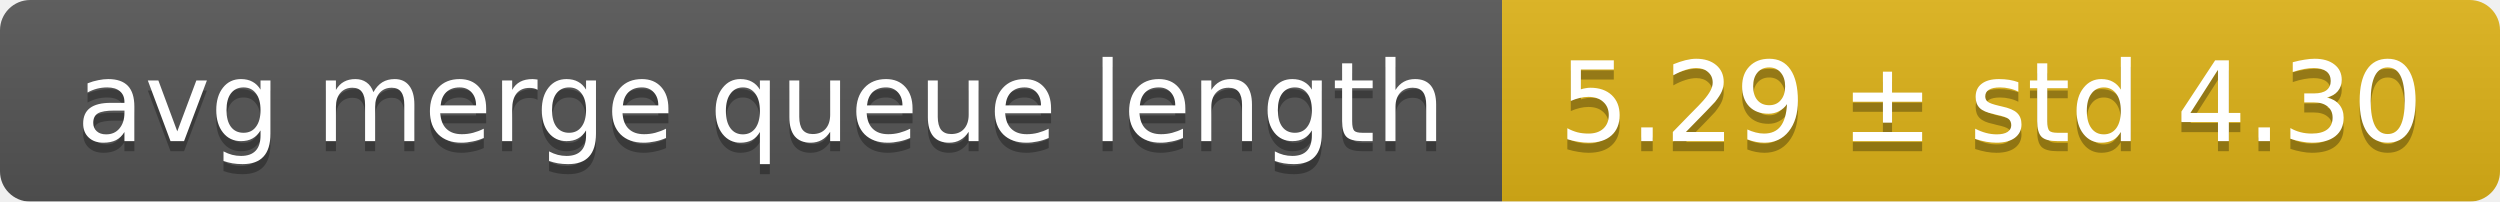
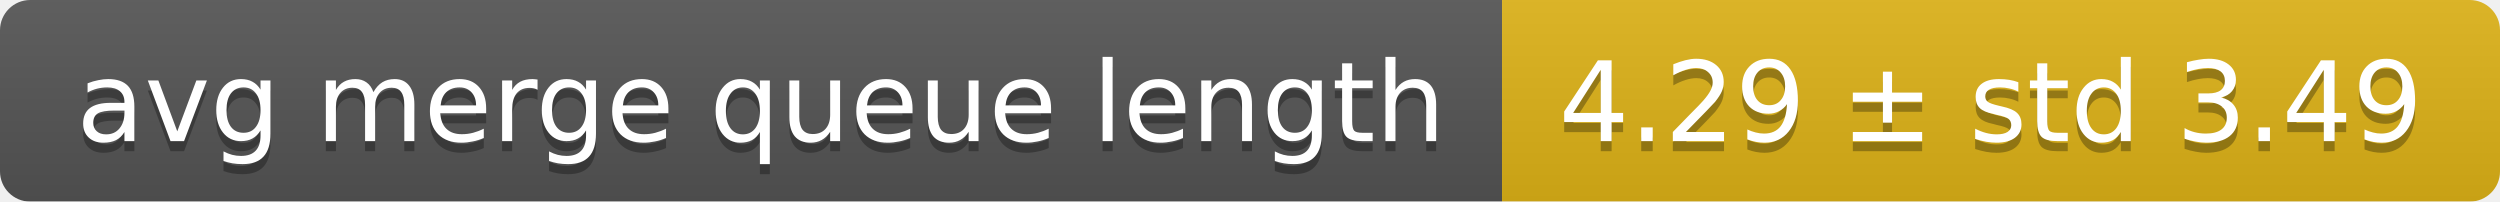
<svg xmlns="http://www.w3.org/2000/svg" width="248" height="20">
  <linearGradient id="smooth" x2="0" y2="100%">
    <stop offset="0" stop-color="#bbb" stop-opacity=".1" />
    <stop offset="1" stop-opacity=".1" />
  </linearGradient>
  <mask id="round">
    <rect width="248" height="20" rx="3" fill="#fff" />
  </mask>
  <g mask="url(#round)">
    <rect width="149" height="20" fill="#555" />
    <rect x="149" width="99" height="20" fill="#dfb317" />
    <rect width="248" height="20" fill="url(#smooth)" />
  </g>
  <g fill="#fff" text-anchor="middle" font-family="DejaVu Sans,Verdana,Geneva,sans-serif" font-size="11">
    <text x="75.5" y="15" fill="#010101" fill-opacity=".3">avg merge queue length</text>
    <text x="75.5" y="14">avg merge queue length</text>
-     <text x="197.5" y="15" fill="#010101" fill-opacity=".3">5.29 ± std 4.30</text>
-     <text x="197.5" y="14">5.29 ± std 4.30</text>
+     <text x="197.5" y="15" fill="#010101" fill-opacity=".3">4.29 ± std 3.49</text>
+     <text x="197.5" y="14">4.29 ± std 3.49</text>
  </g>
</svg>
